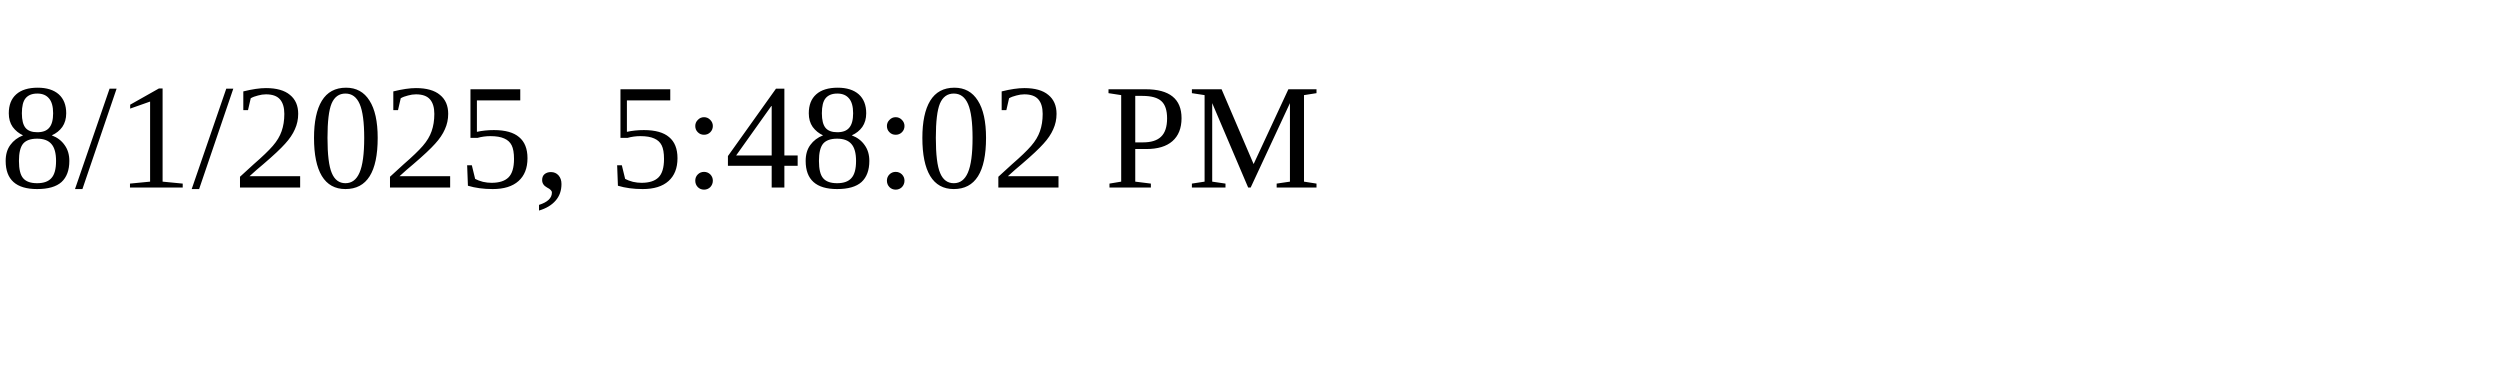
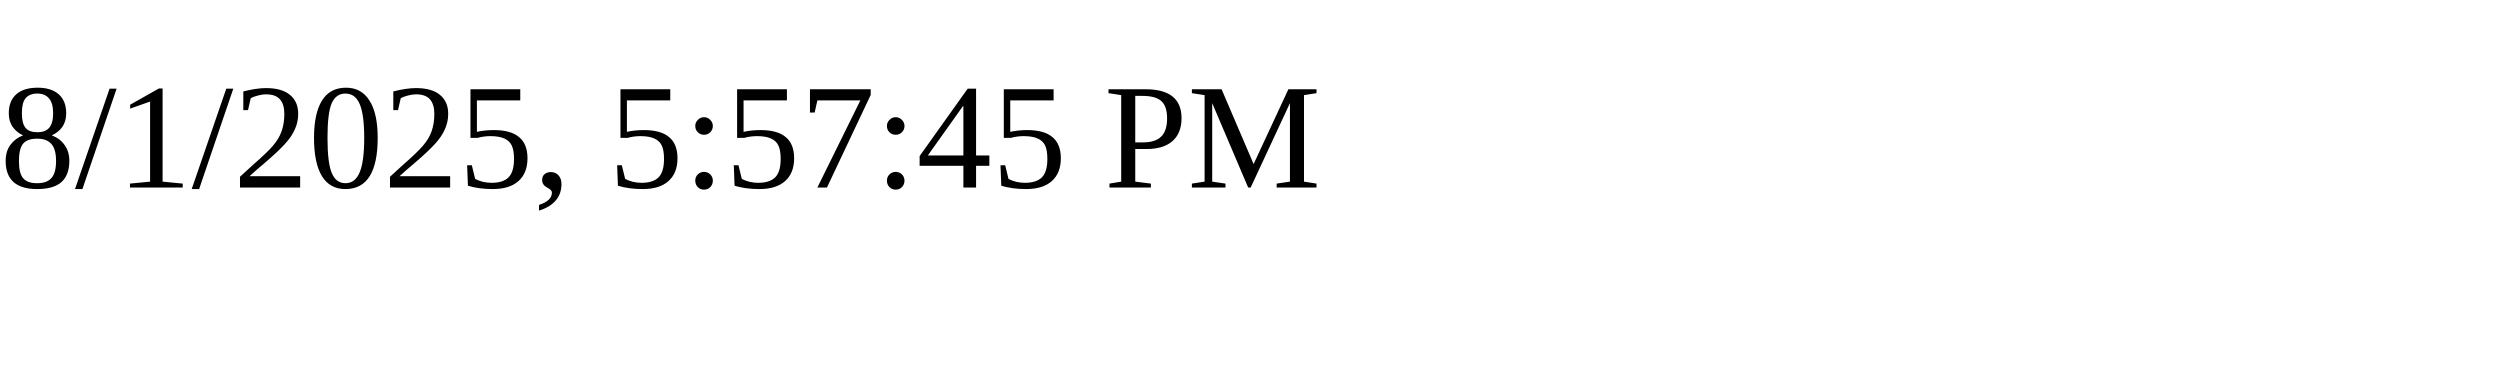
<svg xmlns="http://www.w3.org/2000/svg" height="30" width="200">
-   <text x="0" y="15">8/1/2025, 5:48:02 PM</text>
+   <text x="0" y="15">8/1/2025, 5:57:45 PM</text>
</svg>
